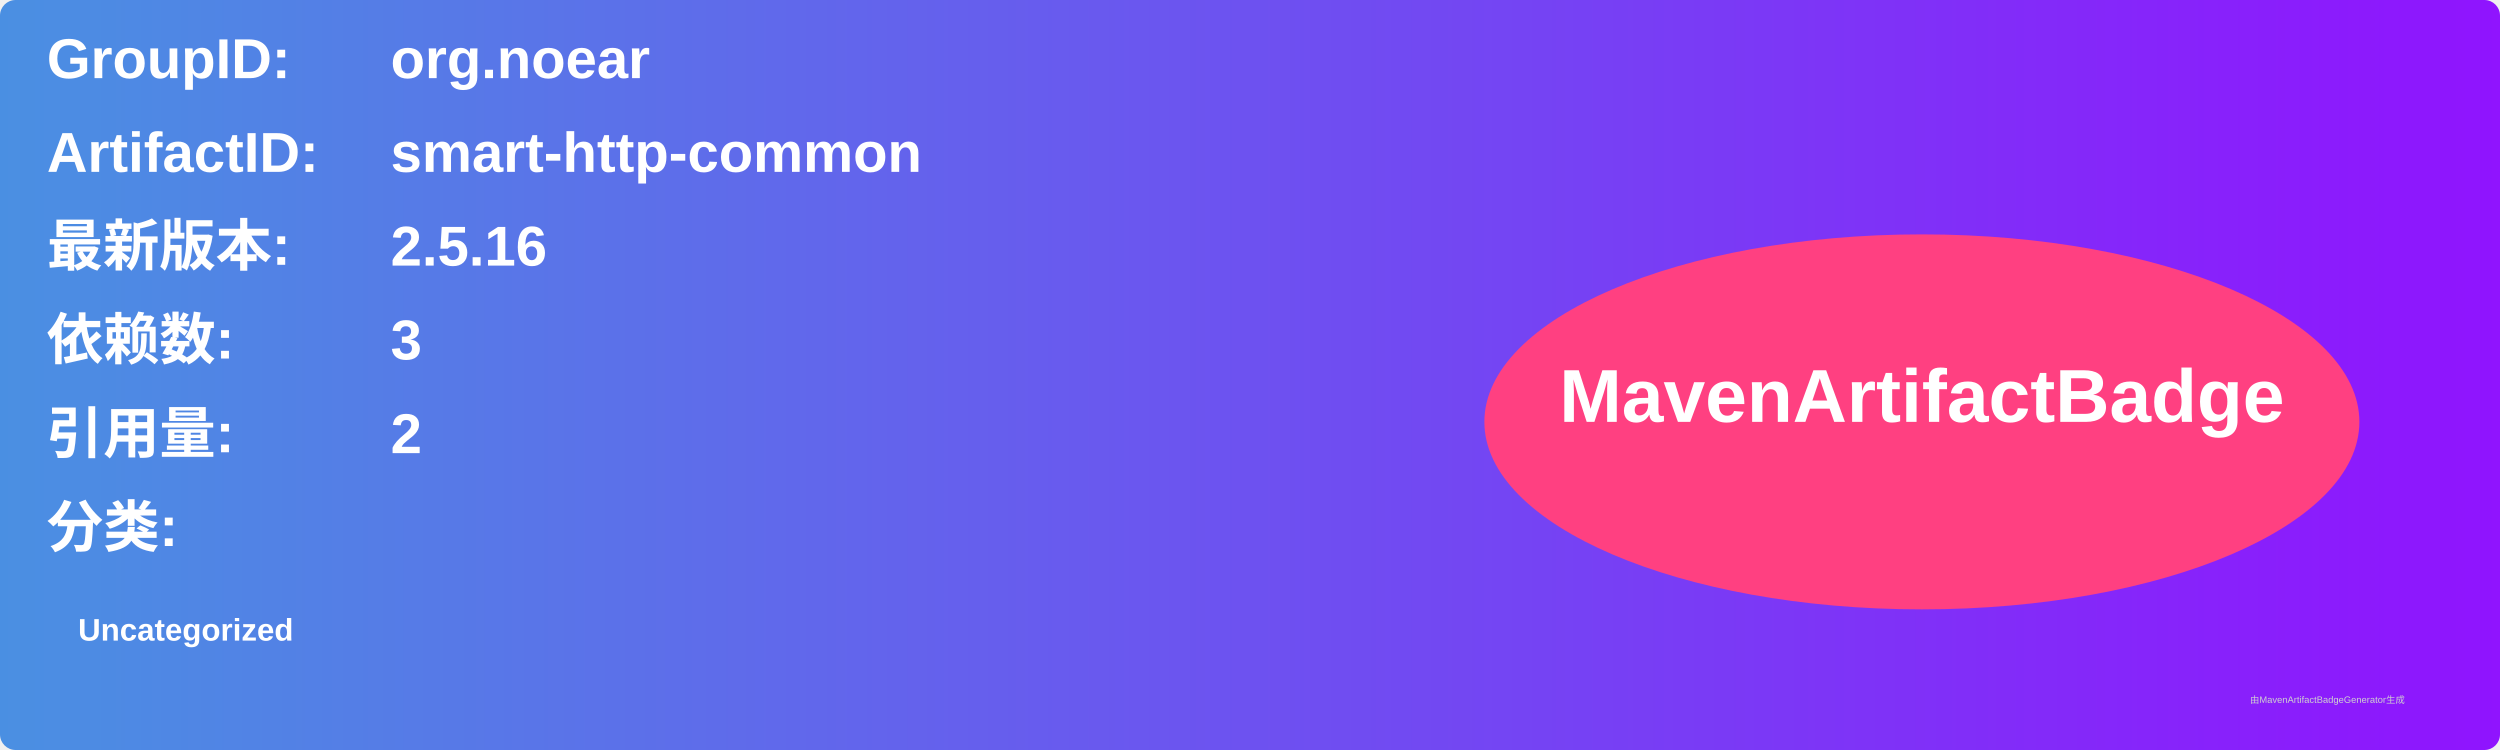
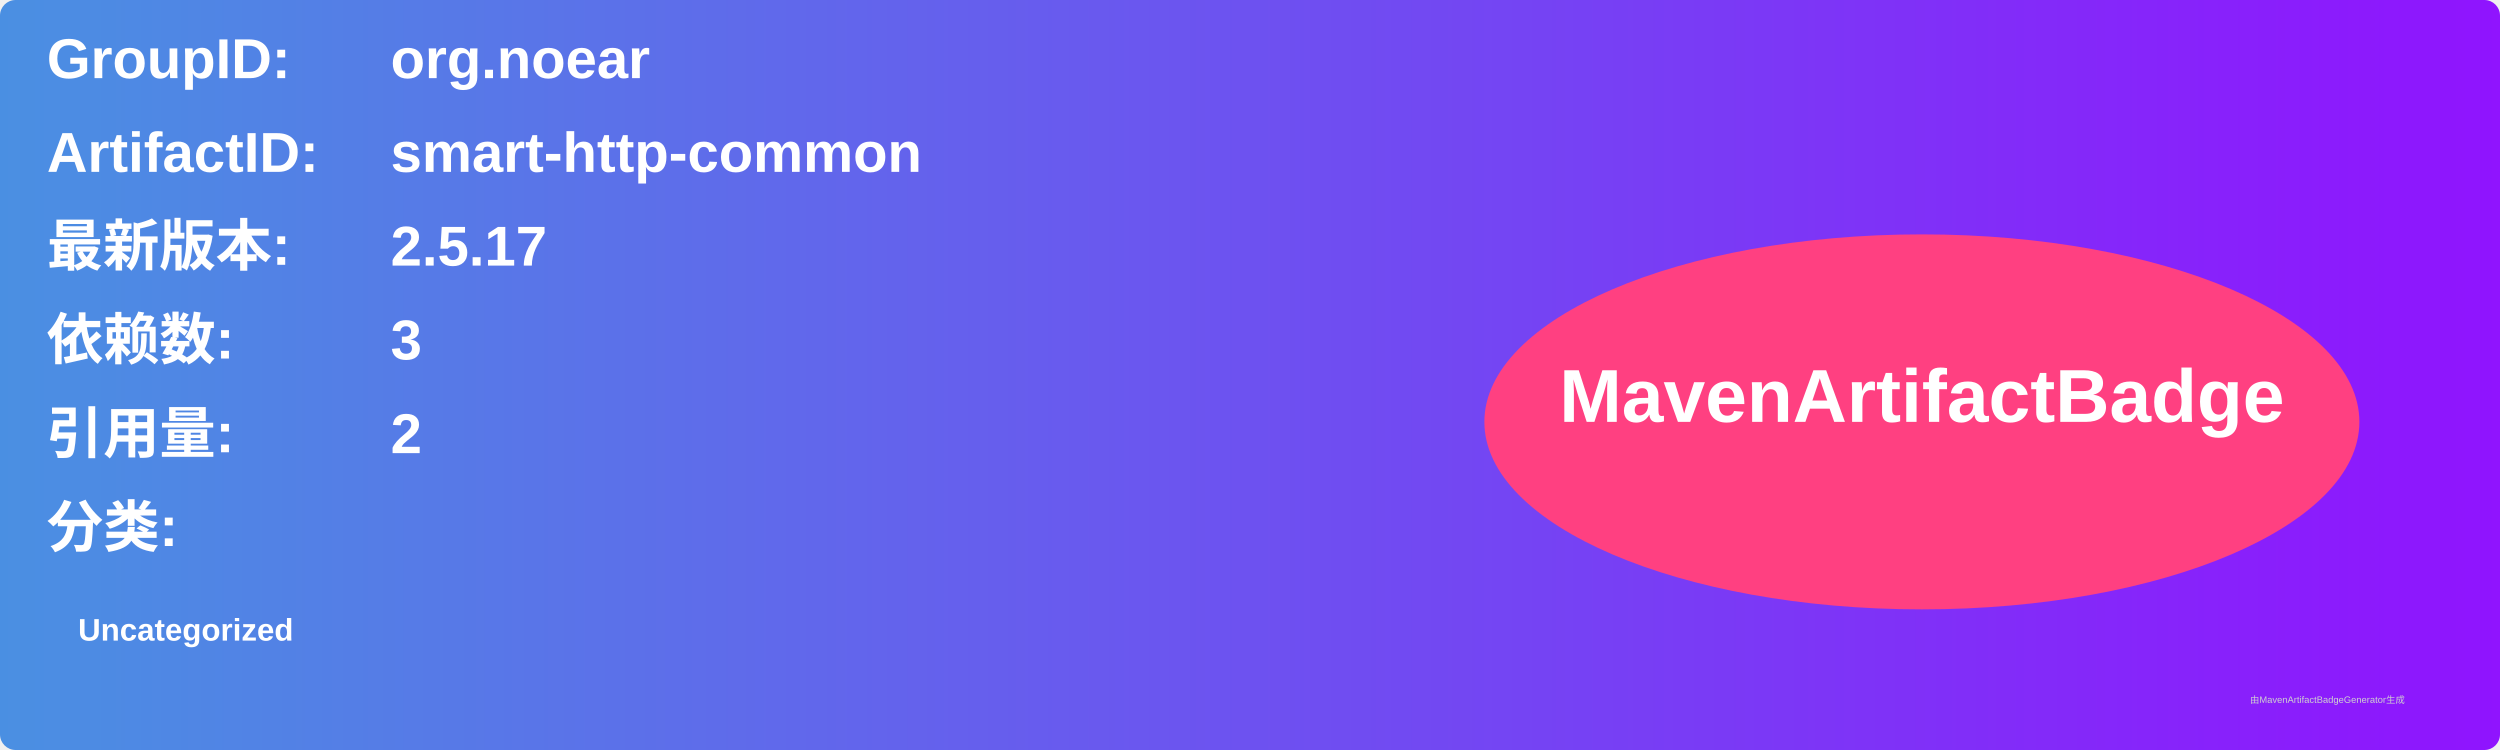
<svg xmlns="http://www.w3.org/2000/svg" width="800" height="240" viewBox="0 0 800 240">
  <linearGradient id="grad" x1="0%" y1="0%" x2="100%" y2="0%">
    <stop offset="0%" stop-color="#4a90e2" />
    <stop offset="100%" stop-color="#9013fe" />
  </linearGradient>
  <rect width="100%" height="100%" rx="5" ry="5" fill="url(#grad)" />
  <g transform="translate(15, 15)">
    <text x="0" y="10" font-family="Arial" font-size="18" fill="white" font-weight="bold" width="260">GroupID:</text>
    <text x="110" y="10" font-family="Arial" font-size="18" fill="white" font-weight="bold" width="460">org.noear</text>
    <text x="0" y="40" font-family="Arial" font-size="18" fill="white" font-weight="bold" width="260">ArtifactID:</text>
    <text x="110" y="40" font-family="Arial" font-size="18" fill="white" font-weight="bold" width="460">smart-http-common</text>
    <text x="0" y="70" font-family="Arial" font-size="18" fill="white" font-weight="bold">最新版本:</text>
    <text x="110" y="70" font-family="Arial" font-size="18" fill="white" font-weight="bold">
-       <tspan font-weight="bold">2.5.16</tspan>
+       <tspan font-weight="bold">2.5.17</tspan>
    </text>
    <text x="0" y="100" font-family="Arial" font-size="18" fill="white" font-weight="bold">依赖数: </text>
    <text x="110" y="100" font-family="Arial" font-size="18" fill="white">
      <tspan font-weight="bold">3</tspan>
    </text>
    <text x="0" y="130" font-family="Arial" font-size="18" fill="white" font-weight="bold">引用量: </text>
    <text x="110" y="130" font-family="Arial" font-size="18" fill="white">
      <tspan font-weight="bold">2</tspan>
    </text>
    <text x="0" y="160" font-family="Arial" font-size="18" fill="white" font-weight="bold">分类:</text>
    <text x="10" y="190" font-family="Arial" font-size="10" fill="white">
      <tspan font-weight="bold">Uncategorized</tspan>
    </text>
    <ellipse cx="600" cy="120" rx="140" ry="60" fill="#ff4081" />
    <text x="600" y="120" text-anchor="middle" font-family="Arial" font-size="24" fill="white" font-weight="bold">MavenArtifactBadge</text>
  </g>
  <text x="720" y="225" font-family="Arial" font-size="3" fill="#d0d0d0">由MavenArtifactBadgeGenerator生成</text>
</svg>
